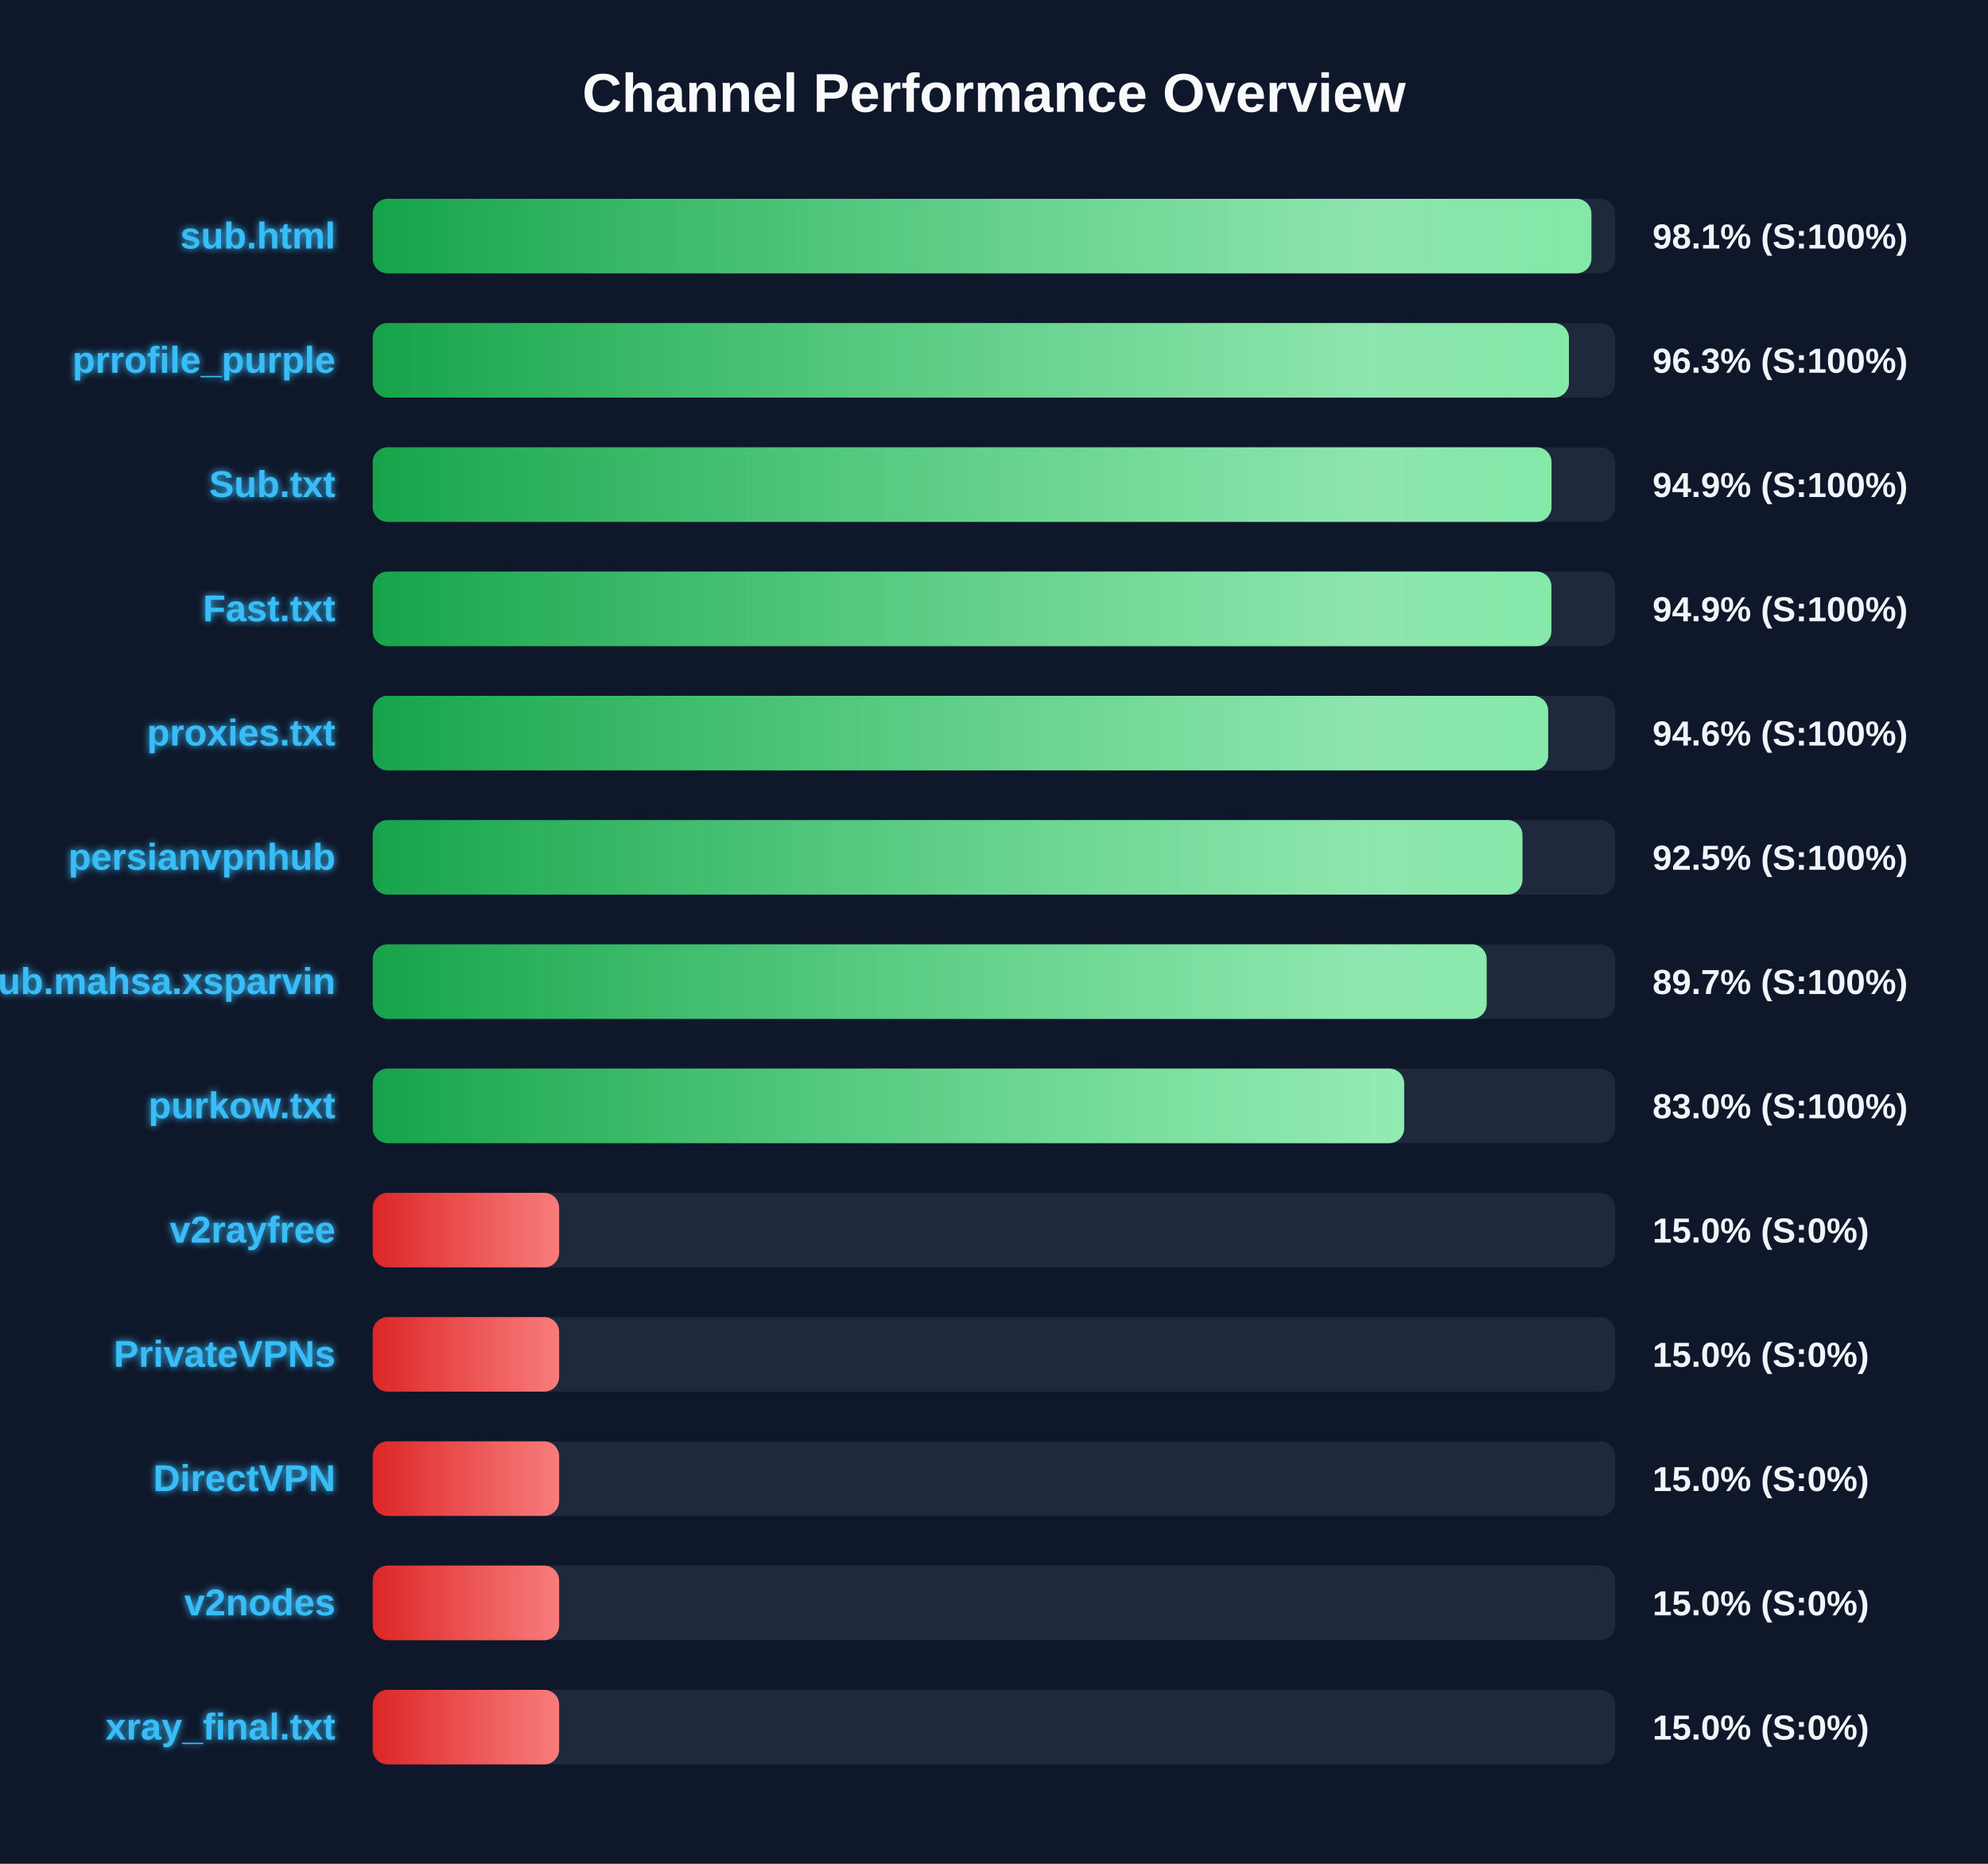
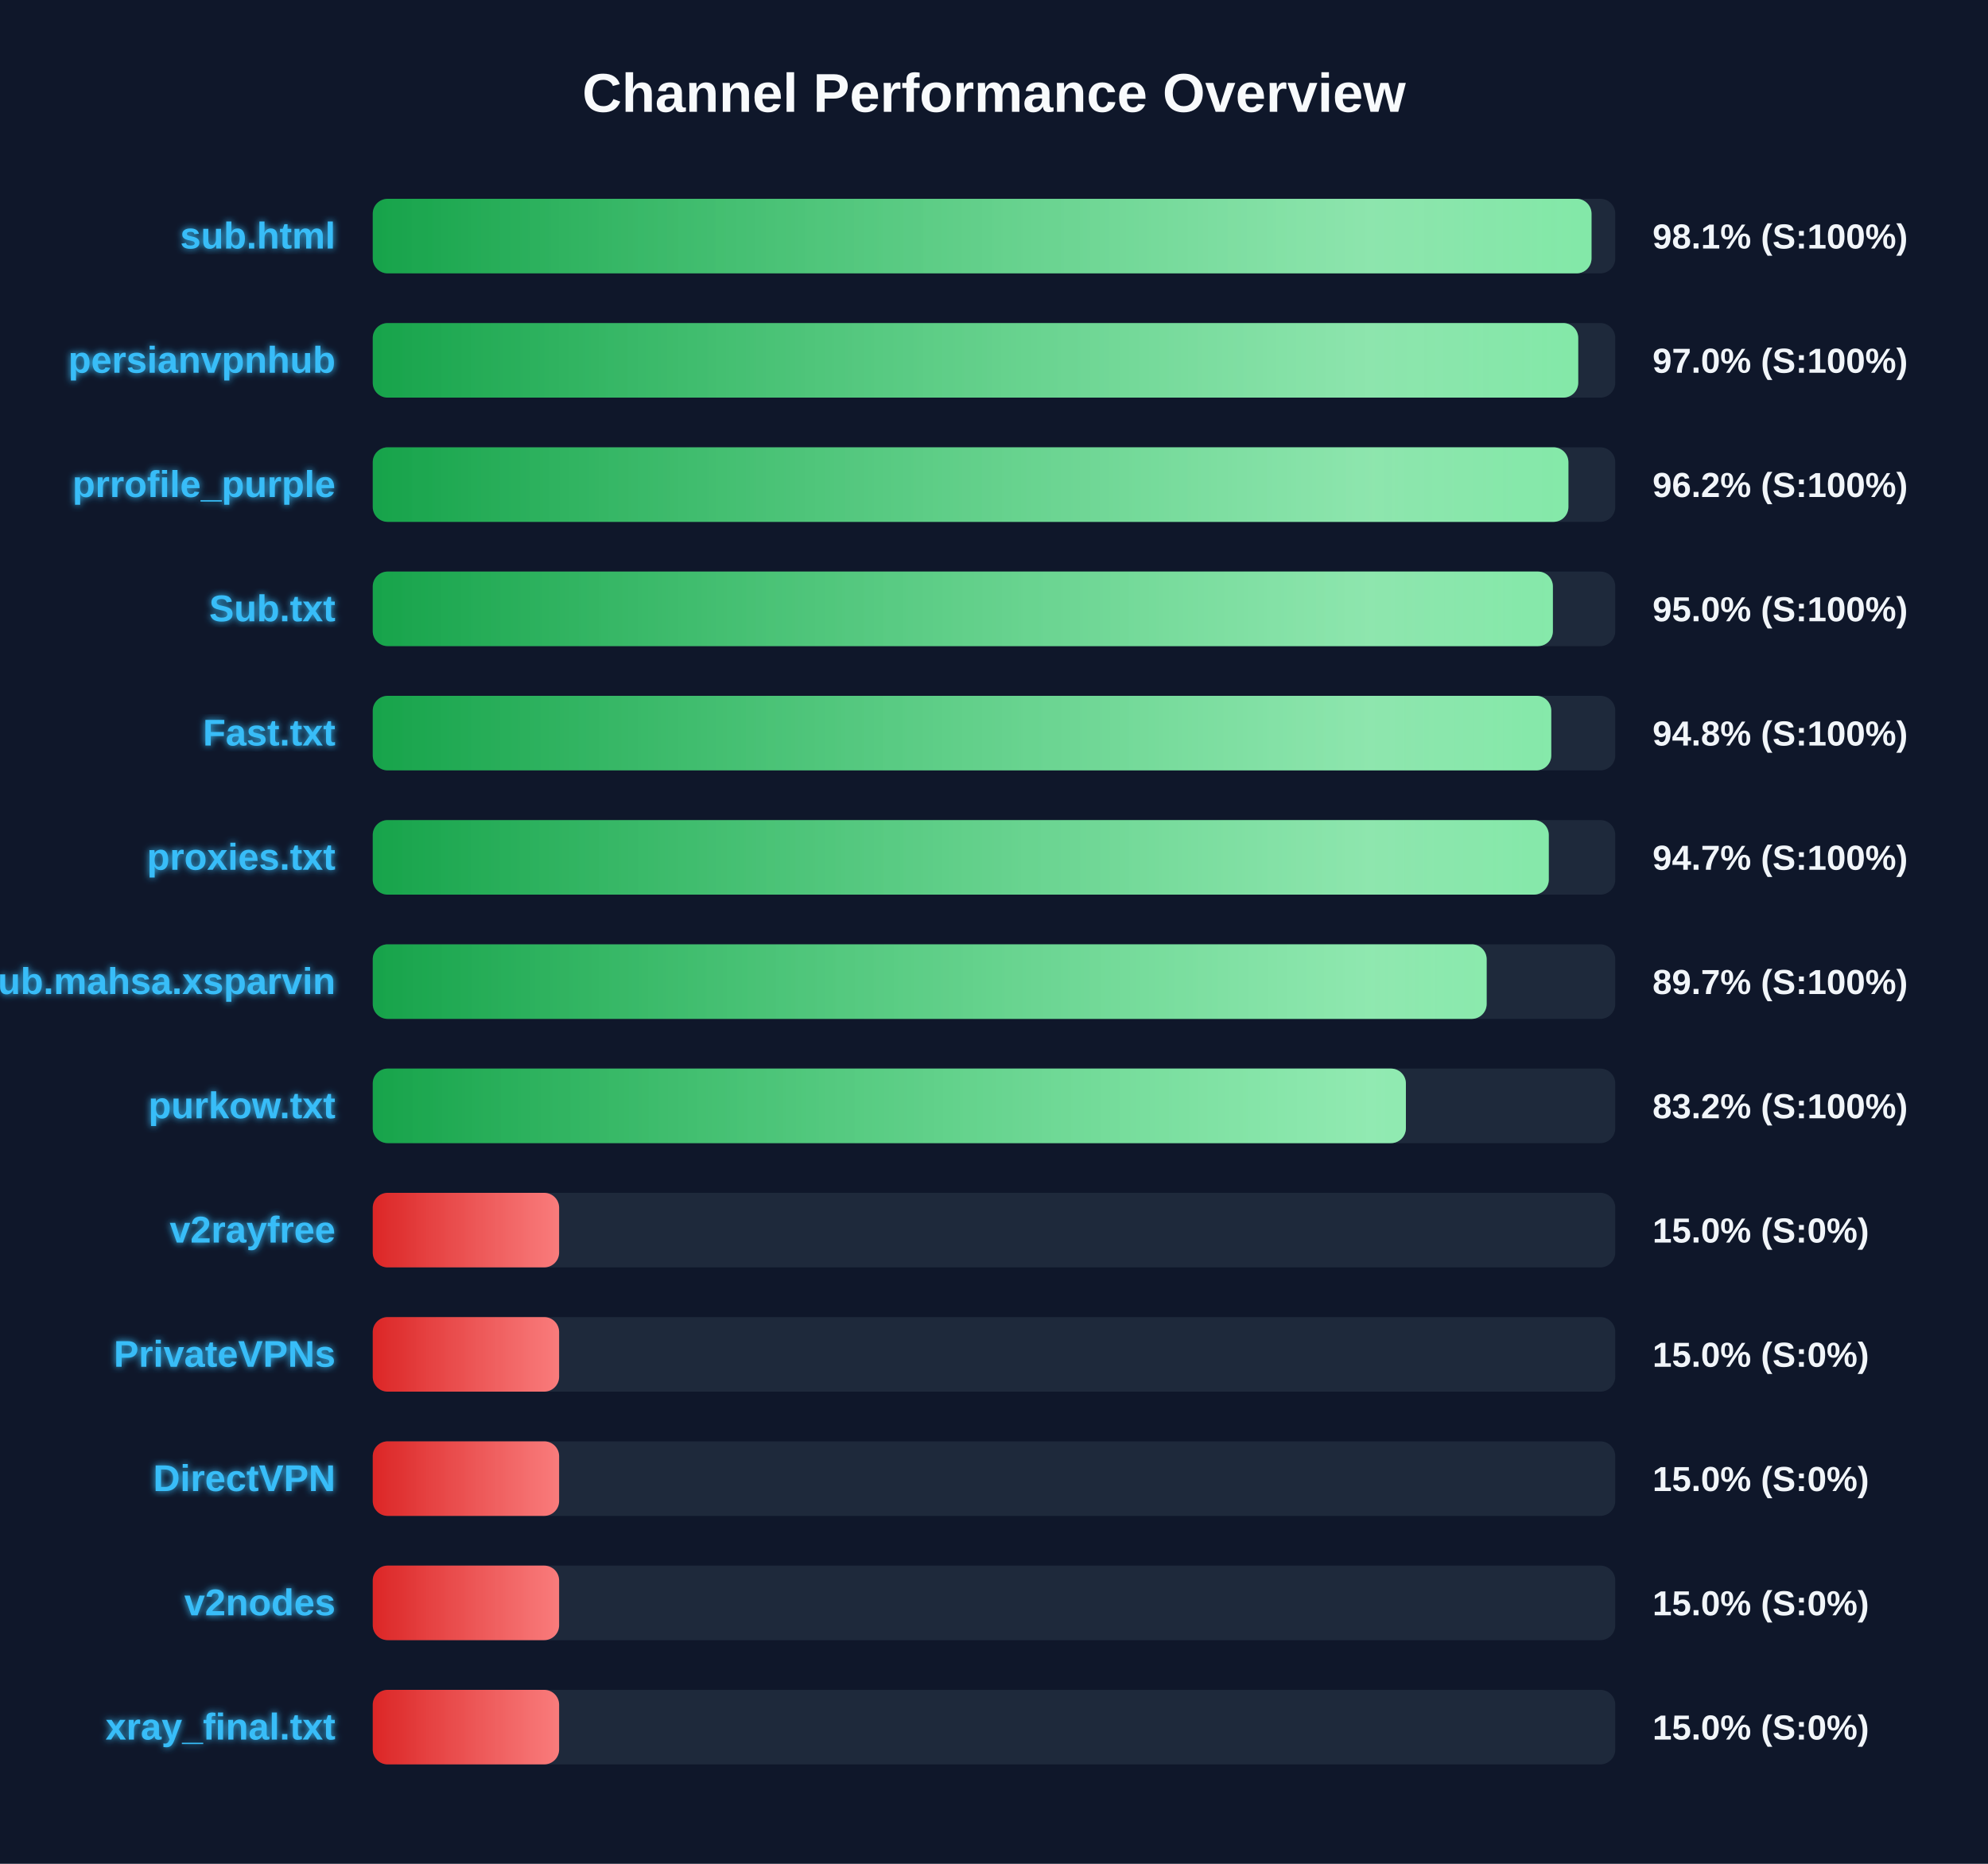
<svg xmlns="http://www.w3.org/2000/svg" width="800" height="750" version="1.1">
  <defs>
    <linearGradient id="grad-green" x1="0%" y1="0%" x2="100%" y2="0%">
      <stop offset="0%" stop-color="#16a34a" />
      <stop offset="100%" stop-color="#4ade80" />
    </linearGradient>
    <linearGradient id="grad-yellow" x1="0%" y1="0%" x2="100%" y2="0%">
      <stop offset="0%" stop-color="#ca8a04" />
      <stop offset="100%" stop-color="#fde047" />
    </linearGradient>
    <linearGradient id="grad-red" x1="0%" y1="0%" x2="100%" y2="0%">
      <stop offset="0%" stop-color="#dc2626" />
      <stop offset="100%" stop-color="#f87171" />
    </linearGradient>
    <linearGradient id="shimmer" x1="0%" y1="0%" x2="100%" y2="0%">
      <stop offset="0%" stop-color="rgba(255,255,255,0)" />
      <stop offset="50%" stop-color="rgba(255,255,255,0.4)" />
      <stop offset="100%" stop-color="rgba(255,255,255,0)" />
    </linearGradient>
    <filter id="glow" x="-20%" y="-20%" width="140%" height="140%">
      <feGaussianBlur stdDeviation="1.5" result="blur" />
      <feComposite in="SourceGraphic" in2="blur" operator="over" />
    </filter>
  </defs>
  <style>
        .bg-rect { fill: #0f172a; }
        .title { font: bold 22px 'Segoe UI', Arial, sans-serif; fill: #f8fafc; }
        .row { font: bold 15px 'Segoe UI', Arial, sans-serif; fill: #38bdf8; filter: url(#glow); }
        .score { font: bold 14px 'Segoe UI', Arial, sans-serif; fill: #f1f5f9; }
        @keyframes shimmer-anim {
            0% { transform: translateX(-100%); }
            100% { transform: translateX(200%); }
        }
        .shimmer-rect {
            animation: shimmer-anim 2.5s infinite linear;
        }
    </style>
  <rect width="100%" height="100%" class="bg-rect" />
  <text x="400" y="45" text-anchor="middle" class="title">Channel Performance Overview</text>
  <rect x="150" y="80" width="500" height="30" fill="#1e293b" rx="6" />
  <clipPath id="clip-0">
-     <rect x="150" y="80" width="490.4" height="30" rx="6" />
+     <rect x="150" y="80" width="490.45" height="30" rx="6" />
  </clipPath>
-   <rect x="150" y="80" width="490.4" height="30" fill="url(#grad-green)" rx="6" />
+   <rect x="150" y="80" width="490.45" height="30" fill="url(#grad-green)" rx="6" />
  <g clip-path="url(#clip-0)">
    <rect x="150" y="80" width="100%" height="30" fill="url(#shimmer)" class="shimmer-rect" />
  </g>
  <text x="135" y="100" text-anchor="end" class="row">sub.html</text>
  <text x="665" y="100" text-anchor="start" class="score">98.1% (S:100%)</text>
  <rect x="150" y="130" width="500" height="30" fill="#1e293b" rx="6" />
  <clipPath id="clip-1">
-     <rect x="150" y="130" width="481.35" height="30" rx="6" />
+     <rect x="150" y="130" width="485.1" height="30" rx="6" />
  </clipPath>
-   <rect x="150" y="130" width="481.35" height="30" fill="url(#grad-green)" rx="6" />
+   <rect x="150" y="130" width="485.1" height="30" fill="url(#grad-green)" rx="6" />
  <g clip-path="url(#clip-1)">
    <rect x="150" y="130" width="100%" height="30" fill="url(#shimmer)" class="shimmer-rect" />
  </g>
-   <text x="135" y="150" text-anchor="end" class="row">prrofile_purple</text>
-   <text x="665" y="150" text-anchor="start" class="score">96.3% (S:100%)</text>
+   <text x="135" y="150" text-anchor="end" class="row">persianvpnhub</text>
+   <text x="665" y="150" text-anchor="start" class="score">97.0% (S:100%)</text>
  <rect x="150" y="180" width="500" height="30" fill="#1e293b" rx="6" />
  <clipPath id="clip-2">
-     <rect x="150" y="180" width="474.35" height="30" rx="6" />
+     <rect x="150" y="180" width="481.15" height="30" rx="6" />
  </clipPath>
-   <rect x="150" y="180" width="474.35" height="30" fill="url(#grad-green)" rx="6" />
+   <rect x="150" y="180" width="481.15" height="30" fill="url(#grad-green)" rx="6" />
  <g clip-path="url(#clip-2)">
    <rect x="150" y="180" width="100%" height="30" fill="url(#shimmer)" class="shimmer-rect" />
  </g>
-   <text x="135" y="200" text-anchor="end" class="row">Sub.txt</text>
-   <text x="665" y="200" text-anchor="start" class="score">94.9% (S:100%)</text>
+   <text x="135" y="200" text-anchor="end" class="row">prrofile_purple</text>
+   <text x="665" y="200" text-anchor="start" class="score">96.2% (S:100%)</text>
  <rect x="150" y="230" width="500" height="30" fill="#1e293b" rx="6" />
  <clipPath id="clip-3">
-     <rect x="150" y="230" width="474.3" height="30" rx="6" />
+     <rect x="150" y="230" width="474.9" height="30" rx="6" />
  </clipPath>
-   <rect x="150" y="230" width="474.3" height="30" fill="url(#grad-green)" rx="6" />
+   <rect x="150" y="230" width="474.9" height="30" fill="url(#grad-green)" rx="6" />
  <g clip-path="url(#clip-3)">
    <rect x="150" y="230" width="100%" height="30" fill="url(#shimmer)" class="shimmer-rect" />
  </g>
-   <text x="135" y="250" text-anchor="end" class="row">Fast.txt</text>
-   <text x="665" y="250" text-anchor="start" class="score">94.9% (S:100%)</text>
+   <text x="135" y="250" text-anchor="end" class="row">Sub.txt</text>
+   <text x="665" y="250" text-anchor="start" class="score">95.0% (S:100%)</text>
  <rect x="150" y="280" width="500" height="30" fill="#1e293b" rx="6" />
  <clipPath id="clip-4">
-     <rect x="150" y="280" width="473.0" height="30" rx="6" />
+     <rect x="150" y="280" width="474.25" height="30" rx="6" />
  </clipPath>
-   <rect x="150" y="280" width="473.0" height="30" fill="url(#grad-green)" rx="6" />
+   <rect x="150" y="280" width="474.25" height="30" fill="url(#grad-green)" rx="6" />
  <g clip-path="url(#clip-4)">
    <rect x="150" y="280" width="100%" height="30" fill="url(#shimmer)" class="shimmer-rect" />
  </g>
-   <text x="135" y="300" text-anchor="end" class="row">proxies.txt</text>
-   <text x="665" y="300" text-anchor="start" class="score">94.6% (S:100%)</text>
+   <text x="135" y="300" text-anchor="end" class="row">Fast.txt</text>
+   <text x="665" y="300" text-anchor="start" class="score">94.8% (S:100%)</text>
  <rect x="150" y="330" width="500" height="30" fill="#1e293b" rx="6" />
  <clipPath id="clip-5">
-     <rect x="150" y="330" width="462.65" height="30" rx="6" />
+     <rect x="150" y="330" width="473.25" height="30" rx="6" />
  </clipPath>
-   <rect x="150" y="330" width="462.65" height="30" fill="url(#grad-green)" rx="6" />
+   <rect x="150" y="330" width="473.25" height="30" fill="url(#grad-green)" rx="6" />
  <g clip-path="url(#clip-5)">
    <rect x="150" y="330" width="100%" height="30" fill="url(#shimmer)" class="shimmer-rect" />
  </g>
-   <text x="135" y="350" text-anchor="end" class="row">persianvpnhub</text>
-   <text x="665" y="350" text-anchor="start" class="score">92.5% (S:100%)</text>
+   <text x="135" y="350" text-anchor="end" class="row">proxies.txt</text>
+   <text x="665" y="350" text-anchor="start" class="score">94.7% (S:100%)</text>
  <rect x="150" y="380" width="500" height="30" fill="#1e293b" rx="6" />
  <clipPath id="clip-6">
    <rect x="150" y="380" width="448.25" height="30" rx="6" />
  </clipPath>
  <rect x="150" y="380" width="448.25" height="30" fill="url(#grad-green)" rx="6" />
  <g clip-path="url(#clip-6)">
    <rect x="150" y="380" width="100%" height="30" fill="url(#shimmer)" class="shimmer-rect" />
  </g>
  <text x="135" y="400" text-anchor="end" class="row">Sub.mahsa.xsparvin</text>
  <text x="665" y="400" text-anchor="start" class="score">89.7% (S:100%)</text>
  <rect x="150" y="430" width="500" height="30" fill="#1e293b" rx="6" />
  <clipPath id="clip-7">
-     <rect x="150" y="430" width="415.05" height="30" rx="6" />
+     <rect x="150" y="430" width="415.75" height="30" rx="6" />
  </clipPath>
-   <rect x="150" y="430" width="415.05" height="30" fill="url(#grad-green)" rx="6" />
+   <rect x="150" y="430" width="415.75" height="30" fill="url(#grad-green)" rx="6" />
  <g clip-path="url(#clip-7)">
    <rect x="150" y="430" width="100%" height="30" fill="url(#shimmer)" class="shimmer-rect" />
  </g>
  <text x="135" y="450" text-anchor="end" class="row">purkow.txt</text>
-   <text x="665" y="450" text-anchor="start" class="score">83.0% (S:100%)</text>
+   <text x="665" y="450" text-anchor="start" class="score">83.2% (S:100%)</text>
  <rect x="150" y="480" width="500" height="30" fill="#1e293b" rx="6" />
  <clipPath id="clip-8">
    <rect x="150" y="480" width="75.0" height="30" rx="6" />
  </clipPath>
  <rect x="150" y="480" width="75.0" height="30" fill="url(#grad-red)" rx="6" />
  <g clip-path="url(#clip-8)">
    <rect x="150" y="480" width="100%" height="30" fill="url(#shimmer)" class="shimmer-rect" />
  </g>
  <text x="135" y="500" text-anchor="end" class="row">v2rayfree</text>
  <text x="665" y="500" text-anchor="start" class="score">15.0% (S:0%)</text>
  <rect x="150" y="530" width="500" height="30" fill="#1e293b" rx="6" />
  <clipPath id="clip-9">
    <rect x="150" y="530" width="75.0" height="30" rx="6" />
  </clipPath>
  <rect x="150" y="530" width="75.0" height="30" fill="url(#grad-red)" rx="6" />
  <g clip-path="url(#clip-9)">
    <rect x="150" y="530" width="100%" height="30" fill="url(#shimmer)" class="shimmer-rect" />
  </g>
  <text x="135" y="550" text-anchor="end" class="row">PrivateVPNs</text>
  <text x="665" y="550" text-anchor="start" class="score">15.0% (S:0%)</text>
  <rect x="150" y="580" width="500" height="30" fill="#1e293b" rx="6" />
  <clipPath id="clip-10">
    <rect x="150" y="580" width="75.0" height="30" rx="6" />
  </clipPath>
  <rect x="150" y="580" width="75.0" height="30" fill="url(#grad-red)" rx="6" />
  <g clip-path="url(#clip-10)">
    <rect x="150" y="580" width="100%" height="30" fill="url(#shimmer)" class="shimmer-rect" />
  </g>
  <text x="135" y="600" text-anchor="end" class="row">DirectVPN</text>
  <text x="665" y="600" text-anchor="start" class="score">15.0% (S:0%)</text>
  <rect x="150" y="630" width="500" height="30" fill="#1e293b" rx="6" />
  <clipPath id="clip-11">
    <rect x="150" y="630" width="75.0" height="30" rx="6" />
  </clipPath>
  <rect x="150" y="630" width="75.0" height="30" fill="url(#grad-red)" rx="6" />
  <g clip-path="url(#clip-11)">
    <rect x="150" y="630" width="100%" height="30" fill="url(#shimmer)" class="shimmer-rect" />
  </g>
  <text x="135" y="650" text-anchor="end" class="row">v2nodes</text>
  <text x="665" y="650" text-anchor="start" class="score">15.0% (S:0%)</text>
  <rect x="150" y="680" width="500" height="30" fill="#1e293b" rx="6" />
  <clipPath id="clip-12">
    <rect x="150" y="680" width="75.0" height="30" rx="6" />
  </clipPath>
  <rect x="150" y="680" width="75.0" height="30" fill="url(#grad-red)" rx="6" />
  <g clip-path="url(#clip-12)">
    <rect x="150" y="680" width="100%" height="30" fill="url(#shimmer)" class="shimmer-rect" />
  </g>
  <text x="135" y="700" text-anchor="end" class="row">xray_final.txt</text>
  <text x="665" y="700" text-anchor="start" class="score">15.0% (S:0%)</text>
</svg>
